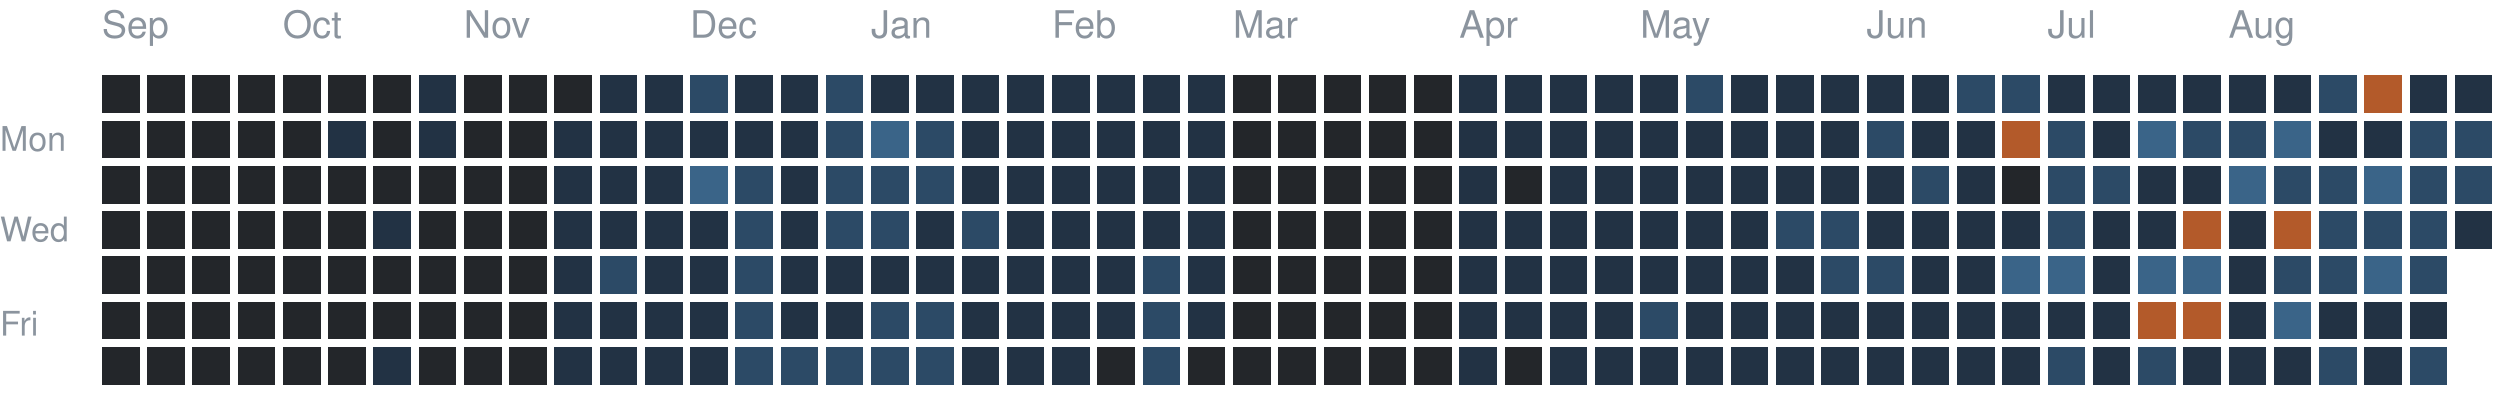
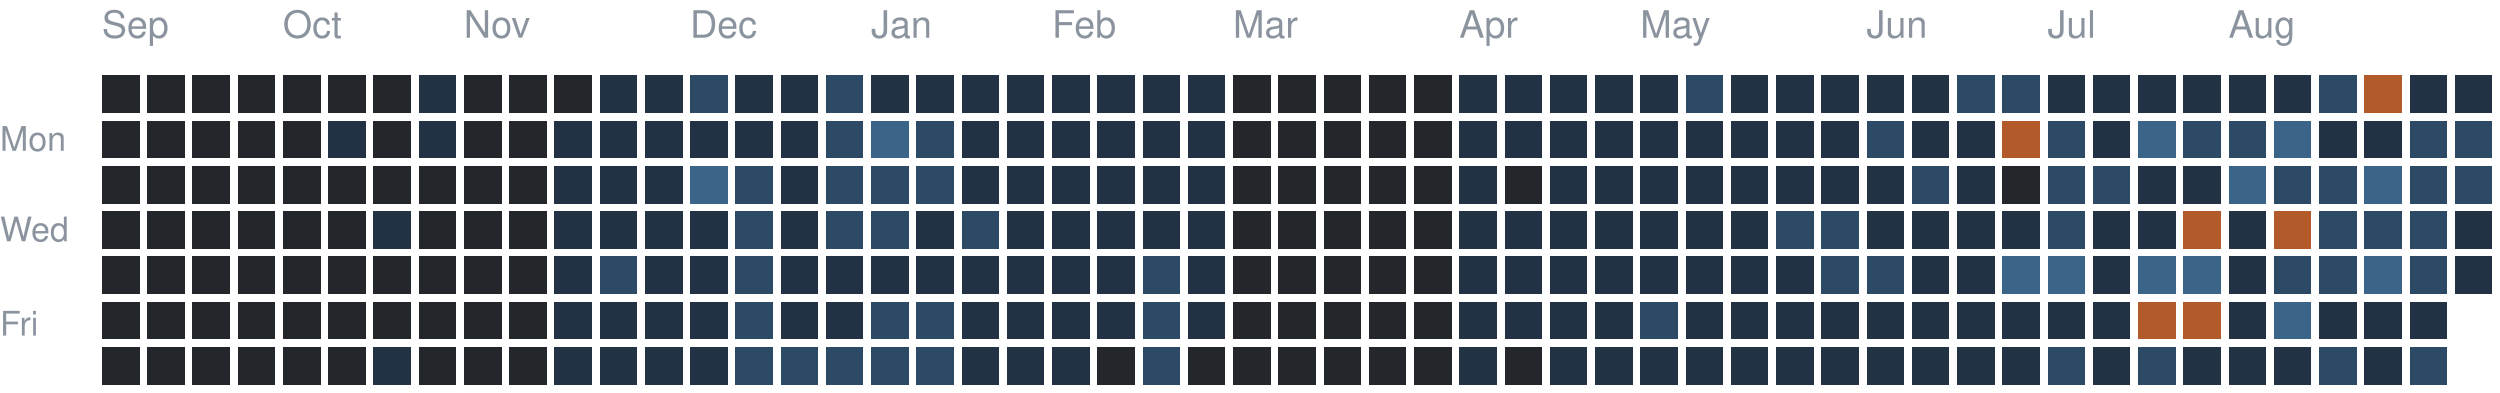
<svg xmlns="http://www.w3.org/2000/svg" version="1.1" width="663" height="104">
  <rect style="fill:#23262a;shape-rendering:crispedges" data-score="0" data-date="2025-09-07" x="27" y="20" width="10" height="10" />
  <rect style="fill:#23262a;shape-rendering:crispedges" data-score="0" data-date="2025-09-14" x="39" y="20" width="10" height="10" />
  <rect style="fill:#23262a;shape-rendering:crispedges" data-score="0" data-date="2025-09-21" x="51" y="20" width="10" height="10" />
  <rect style="fill:#23262a;shape-rendering:crispedges" data-score="0" data-date="2025-09-28" x="63" y="20" width="10" height="10" />
  <rect style="fill:#23262a;shape-rendering:crispedges" data-score="0" data-date="2025-10-05" x="75" y="20" width="10" height="10" />
  <rect style="fill:#23262a;shape-rendering:crispedges" data-score="0" data-date="2025-10-12" x="87" y="20" width="10" height="10" />
  <rect style="fill:#23262a;shape-rendering:crispedges" data-score="0" data-date="2025-10-19" x="99" y="20" width="10" height="10" />
  <rect style="fill:#223244;shape-rendering:crispedges" data-score="1" data-date="2025-10-26" x="111" y="20" width="10" height="10" />
  <rect style="fill:#23262a;shape-rendering:crispedges" data-score="0" data-date="2025-11-02" x="123" y="20" width="10" height="10" />
  <rect style="fill:#23262a;shape-rendering:crispedges" data-score="0" data-date="2025-11-09" x="135" y="20" width="10" height="10" />
  <rect style="fill:#23262a;shape-rendering:crispedges" data-score="0" data-date="2025-11-16" x="147" y="20" width="10" height="10" />
  <rect style="fill:#223244;shape-rendering:crispedges" data-score="1" data-date="2025-11-23" x="159" y="20" width="10" height="10" />
  <rect style="fill:#223244;shape-rendering:crispedges" data-score="1" data-date="2025-11-30" x="171" y="20" width="10" height="10" />
  <rect style="fill:#2c4a66;shape-rendering:crispedges" data-score="2" data-date="2025-12-07" x="183" y="20" width="10" height="10" />
  <rect style="fill:#223244;shape-rendering:crispedges" data-score="1" data-date="2025-12-14" x="195" y="20" width="10" height="10" />
  <rect style="fill:#223244;shape-rendering:crispedges" data-score="1" data-date="2025-12-21" x="207" y="20" width="10" height="10" />
  <rect style="fill:#2c4a66;shape-rendering:crispedges" data-score="2" data-date="2025-12-28" x="219" y="20" width="10" height="10" />
  <rect style="fill:#223244;shape-rendering:crispedges" data-score="1" data-date="2026-01-04" x="231" y="20" width="10" height="10" />
  <rect style="fill:#223244;shape-rendering:crispedges" data-score="1" data-date="2026-01-11" x="243" y="20" width="10" height="10" />
  <rect style="fill:#223244;shape-rendering:crispedges" data-score="1" data-date="2026-01-18" x="255" y="20" width="10" height="10" />
  <rect style="fill:#223244;shape-rendering:crispedges" data-score="1" data-date="2026-01-25" x="267" y="20" width="10" height="10" />
  <rect style="fill:#223244;shape-rendering:crispedges" data-score="1" data-date="2026-02-01" x="279" y="20" width="10" height="10" />
  <rect style="fill:#223244;shape-rendering:crispedges" data-score="1" data-date="2026-02-08" x="291" y="20" width="10" height="10" />
  <rect style="fill:#223244;shape-rendering:crispedges" data-score="1" data-date="2026-02-15" x="303" y="20" width="10" height="10" />
  <rect style="fill:#223244;shape-rendering:crispedges" data-score="1" data-date="2026-02-22" x="315" y="20" width="10" height="10" />
  <rect style="fill:#23262a;shape-rendering:crispedges" data-score="0" data-date="2026-03-01" x="327" y="20" width="10" height="10" />
  <rect style="fill:#23262a;shape-rendering:crispedges" data-score="0" data-date="2026-03-08" x="339" y="20" width="10" height="10" />
  <rect style="fill:#23262a;shape-rendering:crispedges" data-score="0" data-date="2026-03-15" x="351" y="20" width="10" height="10" />
  <rect style="fill:#23262a;shape-rendering:crispedges" data-score="0" data-date="2026-03-22" x="363" y="20" width="10" height="10" />
  <rect style="fill:#23262a;shape-rendering:crispedges" data-score="0" data-date="2026-03-29" x="375" y="20" width="10" height="10" />
  <rect style="fill:#223244;shape-rendering:crispedges" data-score="1" data-date="2026-04-05" x="387" y="20" width="10" height="10" />
  <rect style="fill:#223244;shape-rendering:crispedges" data-score="1" data-date="2026-04-12" x="399" y="20" width="10" height="10" />
  <rect style="fill:#223244;shape-rendering:crispedges" data-score="1" data-date="2026-04-19" x="411" y="20" width="10" height="10" />
  <rect style="fill:#223244;shape-rendering:crispedges" data-score="1" data-date="2026-04-26" x="423" y="20" width="10" height="10" />
  <rect style="fill:#223244;shape-rendering:crispedges" data-score="1" data-date="2026-05-03" x="435" y="20" width="10" height="10" />
  <rect style="fill:#2c4a66;shape-rendering:crispedges" data-score="2" data-date="2026-05-10" x="447" y="20" width="10" height="10" />
  <rect style="fill:#223244;shape-rendering:crispedges" data-score="1" data-date="2026-05-17" x="459" y="20" width="10" height="10" />
  <rect style="fill:#223244;shape-rendering:crispedges" data-score="1" data-date="2026-05-24" x="471" y="20" width="10" height="10" />
  <rect style="fill:#223244;shape-rendering:crispedges" data-score="1" data-date="2026-05-31" x="483" y="20" width="10" height="10" />
  <rect style="fill:#223244;shape-rendering:crispedges" data-score="1" data-date="2026-06-07" x="495" y="20" width="10" height="10" />
  <rect style="fill:#223244;shape-rendering:crispedges" data-score="1" data-date="2026-06-14" x="507" y="20" width="10" height="10" />
  <rect style="fill:#2c4a66;shape-rendering:crispedges" data-score="2" data-date="2026-06-21" x="519" y="20" width="10" height="10" />
  <rect style="fill:#2c4a66;shape-rendering:crispedges" data-score="2" data-date="2026-06-28" x="531" y="20" width="10" height="10" />
  <rect style="fill:#223244;shape-rendering:crispedges" data-score="1" data-date="2026-07-05" x="543" y="20" width="10" height="10" />
  <rect style="fill:#223244;shape-rendering:crispedges" data-score="1" data-date="2026-07-12" x="555" y="20" width="10" height="10" />
  <rect style="fill:#223244;shape-rendering:crispedges" data-score="1" data-date="2026-07-19" x="567" y="20" width="10" height="10" />
  <rect style="fill:#223244;shape-rendering:crispedges" data-score="1" data-date="2026-07-26" x="579" y="20" width="10" height="10" />
  <rect style="fill:#223244;shape-rendering:crispedges" data-score="1" data-date="2026-08-02" x="591" y="20" width="10" height="10" />
  <rect style="fill:#223244;shape-rendering:crispedges" data-score="1" data-date="2026-08-09" x="603" y="20" width="10" height="10" />
  <rect style="fill:#2c4a66;shape-rendering:crispedges" data-score="2" data-date="2026-08-16" x="615" y="20" width="10" height="10" />
  <rect style="fill:#b35a2a;shape-rendering:crispedges" data-score="4" data-date="2026-08-23" x="627" y="20" width="10" height="10" />
  <rect style="fill:#223244;shape-rendering:crispedges" data-score="1" data-date="2026-08-30" x="639" y="20" width="10" height="10" />
  <rect style="fill:#223244;shape-rendering:crispedges" data-score="1" data-date="2026-09-06" x="651" y="20" width="10" height="10" />
  <rect style="fill:#23262a;shape-rendering:crispedges" data-score="0" data-date="2025-09-08" x="27" y="32" width="10" height="10" />
  <rect style="fill:#23262a;shape-rendering:crispedges" data-score="0" data-date="2025-09-15" x="39" y="32" width="10" height="10" />
  <rect style="fill:#23262a;shape-rendering:crispedges" data-score="0" data-date="2025-09-22" x="51" y="32" width="10" height="10" />
  <rect style="fill:#23262a;shape-rendering:crispedges" data-score="0" data-date="2025-09-29" x="63" y="32" width="10" height="10" />
  <rect style="fill:#23262a;shape-rendering:crispedges" data-score="0" data-date="2025-10-06" x="75" y="32" width="10" height="10" />
  <rect style="fill:#223244;shape-rendering:crispedges" data-score="1" data-date="2025-10-13" x="87" y="32" width="10" height="10" />
  <rect style="fill:#23262a;shape-rendering:crispedges" data-score="0" data-date="2025-10-20" x="99" y="32" width="10" height="10" />
  <rect style="fill:#223244;shape-rendering:crispedges" data-score="1" data-date="2025-10-27" x="111" y="32" width="10" height="10" />
  <rect style="fill:#23262a;shape-rendering:crispedges" data-score="0" data-date="2025-11-03" x="123" y="32" width="10" height="10" />
  <rect style="fill:#23262a;shape-rendering:crispedges" data-score="0" data-date="2025-11-10" x="135" y="32" width="10" height="10" />
  <rect style="fill:#223244;shape-rendering:crispedges" data-score="1" data-date="2025-11-17" x="147" y="32" width="10" height="10" />
  <rect style="fill:#223244;shape-rendering:crispedges" data-score="1" data-date="2025-11-24" x="159" y="32" width="10" height="10" />
  <rect style="fill:#223244;shape-rendering:crispedges" data-score="1" data-date="2025-12-01" x="171" y="32" width="10" height="10" />
  <rect style="fill:#223244;shape-rendering:crispedges" data-score="1" data-date="2025-12-08" x="183" y="32" width="10" height="10" />
  <rect style="fill:#223244;shape-rendering:crispedges" data-score="1" data-date="2025-12-15" x="195" y="32" width="10" height="10" />
  <rect style="fill:#223244;shape-rendering:crispedges" data-score="1" data-date="2025-12-22" x="207" y="32" width="10" height="10" />
  <rect style="fill:#2c4a66;shape-rendering:crispedges" data-score="2" data-date="2025-12-29" x="219" y="32" width="10" height="10" />
  <rect style="fill:#3a6488;shape-rendering:crispedges" data-score="3" data-date="2026-01-05" x="231" y="32" width="10" height="10" />
  <rect style="fill:#2c4a66;shape-rendering:crispedges" data-score="2" data-date="2026-01-12" x="243" y="32" width="10" height="10" />
  <rect style="fill:#223244;shape-rendering:crispedges" data-score="1" data-date="2026-01-19" x="255" y="32" width="10" height="10" />
  <rect style="fill:#223244;shape-rendering:crispedges" data-score="1" data-date="2026-01-26" x="267" y="32" width="10" height="10" />
  <rect style="fill:#223244;shape-rendering:crispedges" data-score="1" data-date="2026-02-02" x="279" y="32" width="10" height="10" />
  <rect style="fill:#223244;shape-rendering:crispedges" data-score="1" data-date="2026-02-09" x="291" y="32" width="10" height="10" />
  <rect style="fill:#223244;shape-rendering:crispedges" data-score="1" data-date="2026-02-16" x="303" y="32" width="10" height="10" />
  <rect style="fill:#223244;shape-rendering:crispedges" data-score="1" data-date="2026-02-23" x="315" y="32" width="10" height="10" />
  <rect style="fill:#23262a;shape-rendering:crispedges" data-score="0" data-date="2026-03-02" x="327" y="32" width="10" height="10" />
  <rect style="fill:#23262a;shape-rendering:crispedges" data-score="0" data-date="2026-03-09" x="339" y="32" width="10" height="10" />
  <rect style="fill:#23262a;shape-rendering:crispedges" data-score="0" data-date="2026-03-16" x="351" y="32" width="10" height="10" />
  <rect style="fill:#23262a;shape-rendering:crispedges" data-score="0" data-date="2026-03-23" x="363" y="32" width="10" height="10" />
  <rect style="fill:#23262a;shape-rendering:crispedges" data-score="0" data-date="2026-03-30" x="375" y="32" width="10" height="10" />
  <rect style="fill:#223244;shape-rendering:crispedges" data-score="1" data-date="2026-04-06" x="387" y="32" width="10" height="10" />
  <rect style="fill:#223244;shape-rendering:crispedges" data-score="1" data-date="2026-04-13" x="399" y="32" width="10" height="10" />
  <rect style="fill:#223244;shape-rendering:crispedges" data-score="1" data-date="2026-04-20" x="411" y="32" width="10" height="10" />
  <rect style="fill:#223244;shape-rendering:crispedges" data-score="1" data-date="2026-04-27" x="423" y="32" width="10" height="10" />
  <rect style="fill:#223244;shape-rendering:crispedges" data-score="1" data-date="2026-05-04" x="435" y="32" width="10" height="10" />
  <rect style="fill:#223244;shape-rendering:crispedges" data-score="1" data-date="2026-05-11" x="447" y="32" width="10" height="10" />
  <rect style="fill:#223244;shape-rendering:crispedges" data-score="1" data-date="2026-05-18" x="459" y="32" width="10" height="10" />
  <rect style="fill:#223244;shape-rendering:crispedges" data-score="1" data-date="2026-05-25" x="471" y="32" width="10" height="10" />
  <rect style="fill:#223244;shape-rendering:crispedges" data-score="1" data-date="2026-06-01" x="483" y="32" width="10" height="10" />
  <rect style="fill:#2c4a66;shape-rendering:crispedges" data-score="2" data-date="2026-06-08" x="495" y="32" width="10" height="10" />
  <rect style="fill:#223244;shape-rendering:crispedges" data-score="1" data-date="2026-06-15" x="507" y="32" width="10" height="10" />
  <rect style="fill:#223244;shape-rendering:crispedges" data-score="1" data-date="2026-06-22" x="519" y="32" width="10" height="10" />
  <rect style="fill:#b35a2a;shape-rendering:crispedges" data-score="4" data-date="2026-06-29" x="531" y="32" width="10" height="10" />
  <rect style="fill:#2c4a66;shape-rendering:crispedges" data-score="2" data-date="2026-07-06" x="543" y="32" width="10" height="10" />
  <rect style="fill:#223244;shape-rendering:crispedges" data-score="1" data-date="2026-07-13" x="555" y="32" width="10" height="10" />
  <rect style="fill:#3a6488;shape-rendering:crispedges" data-score="3" data-date="2026-07-20" x="567" y="32" width="10" height="10" />
  <rect style="fill:#2c4a66;shape-rendering:crispedges" data-score="2" data-date="2026-07-27" x="579" y="32" width="10" height="10" />
  <rect style="fill:#2c4a66;shape-rendering:crispedges" data-score="2" data-date="2026-08-03" x="591" y="32" width="10" height="10" />
  <rect style="fill:#3a6488;shape-rendering:crispedges" data-score="3" data-date="2026-08-10" x="603" y="32" width="10" height="10" />
  <rect style="fill:#223244;shape-rendering:crispedges" data-score="1" data-date="2026-08-17" x="615" y="32" width="10" height="10" />
  <rect style="fill:#223244;shape-rendering:crispedges" data-score="1" data-date="2026-08-24" x="627" y="32" width="10" height="10" />
  <rect style="fill:#2c4a66;shape-rendering:crispedges" data-score="2" data-date="2026-08-31" x="639" y="32" width="10" height="10" />
  <rect style="fill:#2c4a66;shape-rendering:crispedges" data-score="2" data-date="2026-09-07" x="651" y="32" width="10" height="10" />
  <rect style="fill:#23262a;shape-rendering:crispedges" data-score="0" data-date="2025-09-09" x="27" y="44" width="10" height="10" />
  <rect style="fill:#23262a;shape-rendering:crispedges" data-score="0" data-date="2025-09-16" x="39" y="44" width="10" height="10" />
  <rect style="fill:#23262a;shape-rendering:crispedges" data-score="0" data-date="2025-09-23" x="51" y="44" width="10" height="10" />
  <rect style="fill:#23262a;shape-rendering:crispedges" data-score="0" data-date="2025-09-30" x="63" y="44" width="10" height="10" />
  <rect style="fill:#23262a;shape-rendering:crispedges" data-score="0" data-date="2025-10-07" x="75" y="44" width="10" height="10" />
  <rect style="fill:#23262a;shape-rendering:crispedges" data-score="0" data-date="2025-10-14" x="87" y="44" width="10" height="10" />
  <rect style="fill:#23262a;shape-rendering:crispedges" data-score="0" data-date="2025-10-21" x="99" y="44" width="10" height="10" />
  <rect style="fill:#23262a;shape-rendering:crispedges" data-score="0" data-date="2025-10-28" x="111" y="44" width="10" height="10" />
  <rect style="fill:#23262a;shape-rendering:crispedges" data-score="0" data-date="2025-11-04" x="123" y="44" width="10" height="10" />
  <rect style="fill:#23262a;shape-rendering:crispedges" data-score="0" data-date="2025-11-11" x="135" y="44" width="10" height="10" />
  <rect style="fill:#223244;shape-rendering:crispedges" data-score="1" data-date="2025-11-18" x="147" y="44" width="10" height="10" />
  <rect style="fill:#223244;shape-rendering:crispedges" data-score="1" data-date="2025-11-25" x="159" y="44" width="10" height="10" />
  <rect style="fill:#223244;shape-rendering:crispedges" data-score="1" data-date="2025-12-02" x="171" y="44" width="10" height="10" />
  <rect style="fill:#3a6488;shape-rendering:crispedges" data-score="3" data-date="2025-12-09" x="183" y="44" width="10" height="10" />
  <rect style="fill:#2c4a66;shape-rendering:crispedges" data-score="2" data-date="2025-12-16" x="195" y="44" width="10" height="10" />
  <rect style="fill:#223244;shape-rendering:crispedges" data-score="1" data-date="2025-12-23" x="207" y="44" width="10" height="10" />
  <rect style="fill:#2c4a66;shape-rendering:crispedges" data-score="2" data-date="2025-12-30" x="219" y="44" width="10" height="10" />
  <rect style="fill:#2c4a66;shape-rendering:crispedges" data-score="2" data-date="2026-01-06" x="231" y="44" width="10" height="10" />
  <rect style="fill:#2c4a66;shape-rendering:crispedges" data-score="2" data-date="2026-01-13" x="243" y="44" width="10" height="10" />
  <rect style="fill:#223244;shape-rendering:crispedges" data-score="1" data-date="2026-01-20" x="255" y="44" width="10" height="10" />
  <rect style="fill:#223244;shape-rendering:crispedges" data-score="1" data-date="2026-01-27" x="267" y="44" width="10" height="10" />
  <rect style="fill:#223244;shape-rendering:crispedges" data-score="1" data-date="2026-02-03" x="279" y="44" width="10" height="10" />
  <rect style="fill:#223244;shape-rendering:crispedges" data-score="1" data-date="2026-02-10" x="291" y="44" width="10" height="10" />
  <rect style="fill:#223244;shape-rendering:crispedges" data-score="1" data-date="2026-02-17" x="303" y="44" width="10" height="10" />
  <rect style="fill:#223244;shape-rendering:crispedges" data-score="1" data-date="2026-02-24" x="315" y="44" width="10" height="10" />
  <rect style="fill:#23262a;shape-rendering:crispedges" data-score="0" data-date="2026-03-03" x="327" y="44" width="10" height="10" />
  <rect style="fill:#23262a;shape-rendering:crispedges" data-score="0" data-date="2026-03-10" x="339" y="44" width="10" height="10" />
  <rect style="fill:#23262a;shape-rendering:crispedges" data-score="0" data-date="2026-03-17" x="351" y="44" width="10" height="10" />
  <rect style="fill:#23262a;shape-rendering:crispedges" data-score="0" data-date="2026-03-24" x="363" y="44" width="10" height="10" />
  <rect style="fill:#23262a;shape-rendering:crispedges" data-score="0" data-date="2026-03-31" x="375" y="44" width="10" height="10" />
  <rect style="fill:#223244;shape-rendering:crispedges" data-score="1" data-date="2026-04-07" x="387" y="44" width="10" height="10" />
  <rect style="fill:#23262a;shape-rendering:crispedges" data-score="0" data-date="2026-04-14" x="399" y="44" width="10" height="10" />
  <rect style="fill:#223244;shape-rendering:crispedges" data-score="1" data-date="2026-04-21" x="411" y="44" width="10" height="10" />
  <rect style="fill:#223244;shape-rendering:crispedges" data-score="1" data-date="2026-04-28" x="423" y="44" width="10" height="10" />
  <rect style="fill:#223244;shape-rendering:crispedges" data-score="1" data-date="2026-05-05" x="435" y="44" width="10" height="10" />
  <rect style="fill:#223244;shape-rendering:crispedges" data-score="1" data-date="2026-05-12" x="447" y="44" width="10" height="10" />
  <rect style="fill:#223244;shape-rendering:crispedges" data-score="1" data-date="2026-05-19" x="459" y="44" width="10" height="10" />
  <rect style="fill:#223244;shape-rendering:crispedges" data-score="1" data-date="2026-05-26" x="471" y="44" width="10" height="10" />
  <rect style="fill:#223244;shape-rendering:crispedges" data-score="1" data-date="2026-06-02" x="483" y="44" width="10" height="10" />
  <rect style="fill:#223244;shape-rendering:crispedges" data-score="1" data-date="2026-06-09" x="495" y="44" width="10" height="10" />
  <rect style="fill:#2c4a66;shape-rendering:crispedges" data-score="2" data-date="2026-06-16" x="507" y="44" width="10" height="10" />
  <rect style="fill:#223244;shape-rendering:crispedges" data-score="1" data-date="2026-06-23" x="519" y="44" width="10" height="10" />
  <rect style="fill:#23262a;shape-rendering:crispedges" data-score="0" data-date="2026-06-30" x="531" y="44" width="10" height="10" />
  <rect style="fill:#2c4a66;shape-rendering:crispedges" data-score="2" data-date="2026-07-07" x="543" y="44" width="10" height="10" />
  <rect style="fill:#2c4a66;shape-rendering:crispedges" data-score="2" data-date="2026-07-14" x="555" y="44" width="10" height="10" />
  <rect style="fill:#223244;shape-rendering:crispedges" data-score="1" data-date="2026-07-21" x="567" y="44" width="10" height="10" />
  <rect style="fill:#223244;shape-rendering:crispedges" data-score="1" data-date="2026-07-28" x="579" y="44" width="10" height="10" />
  <rect style="fill:#3a6488;shape-rendering:crispedges" data-score="3" data-date="2026-08-04" x="591" y="44" width="10" height="10" />
  <rect style="fill:#2c4a66;shape-rendering:crispedges" data-score="2" data-date="2026-08-11" x="603" y="44" width="10" height="10" />
  <rect style="fill:#2c4a66;shape-rendering:crispedges" data-score="2" data-date="2026-08-18" x="615" y="44" width="10" height="10" />
  <rect style="fill:#3a6488;shape-rendering:crispedges" data-score="3" data-date="2026-08-25" x="627" y="44" width="10" height="10" />
  <rect style="fill:#2c4a66;shape-rendering:crispedges" data-score="2" data-date="2026-09-01" x="639" y="44" width="10" height="10" />
  <rect style="fill:#2c4a66;shape-rendering:crispedges" data-score="2" data-date="2026-09-08" x="651" y="44" width="10" height="10" />
  <rect style="fill:#23262a;shape-rendering:crispedges" data-score="0" data-date="2025-09-10" x="27" y="56" width="10" height="10" />
  <rect style="fill:#23262a;shape-rendering:crispedges" data-score="0" data-date="2025-09-17" x="39" y="56" width="10" height="10" />
  <rect style="fill:#23262a;shape-rendering:crispedges" data-score="0" data-date="2025-09-24" x="51" y="56" width="10" height="10" />
  <rect style="fill:#23262a;shape-rendering:crispedges" data-score="0" data-date="2025-10-01" x="63" y="56" width="10" height="10" />
  <rect style="fill:#23262a;shape-rendering:crispedges" data-score="0" data-date="2025-10-08" x="75" y="56" width="10" height="10" />
  <rect style="fill:#23262a;shape-rendering:crispedges" data-score="0" data-date="2025-10-15" x="87" y="56" width="10" height="10" />
  <rect style="fill:#223244;shape-rendering:crispedges" data-score="1" data-date="2025-10-22" x="99" y="56" width="10" height="10" />
  <rect style="fill:#23262a;shape-rendering:crispedges" data-score="0" data-date="2025-10-29" x="111" y="56" width="10" height="10" />
  <rect style="fill:#23262a;shape-rendering:crispedges" data-score="0" data-date="2025-11-05" x="123" y="56" width="10" height="10" />
  <rect style="fill:#23262a;shape-rendering:crispedges" data-score="0" data-date="2025-11-12" x="135" y="56" width="10" height="10" />
  <rect style="fill:#223244;shape-rendering:crispedges" data-score="1" data-date="2025-11-19" x="147" y="56" width="10" height="10" />
  <rect style="fill:#223244;shape-rendering:crispedges" data-score="1" data-date="2025-11-26" x="159" y="56" width="10" height="10" />
  <rect style="fill:#223244;shape-rendering:crispedges" data-score="1" data-date="2025-12-03" x="171" y="56" width="10" height="10" />
  <rect style="fill:#223244;shape-rendering:crispedges" data-score="1" data-date="2025-12-10" x="183" y="56" width="10" height="10" />
  <rect style="fill:#2c4a66;shape-rendering:crispedges" data-score="2" data-date="2025-12-17" x="195" y="56" width="10" height="10" />
  <rect style="fill:#223244;shape-rendering:crispedges" data-score="1" data-date="2025-12-24" x="207" y="56" width="10" height="10" />
  <rect style="fill:#2c4a66;shape-rendering:crispedges" data-score="2" data-date="2025-12-31" x="219" y="56" width="10" height="10" />
  <rect style="fill:#2c4a66;shape-rendering:crispedges" data-score="2" data-date="2026-01-07" x="231" y="56" width="10" height="10" />
  <rect style="fill:#223244;shape-rendering:crispedges" data-score="1" data-date="2026-01-14" x="243" y="56" width="10" height="10" />
  <rect style="fill:#2c4a66;shape-rendering:crispedges" data-score="2" data-date="2026-01-21" x="255" y="56" width="10" height="10" />
  <rect style="fill:#223244;shape-rendering:crispedges" data-score="1" data-date="2026-01-28" x="267" y="56" width="10" height="10" />
  <rect style="fill:#223244;shape-rendering:crispedges" data-score="1" data-date="2026-02-04" x="279" y="56" width="10" height="10" />
  <rect style="fill:#223244;shape-rendering:crispedges" data-score="1" data-date="2026-02-11" x="291" y="56" width="10" height="10" />
  <rect style="fill:#223244;shape-rendering:crispedges" data-score="1" data-date="2026-02-18" x="303" y="56" width="10" height="10" />
  <rect style="fill:#223244;shape-rendering:crispedges" data-score="1" data-date="2026-02-25" x="315" y="56" width="10" height="10" />
  <rect style="fill:#23262a;shape-rendering:crispedges" data-score="0" data-date="2026-03-04" x="327" y="56" width="10" height="10" />
  <rect style="fill:#23262a;shape-rendering:crispedges" data-score="0" data-date="2026-03-11" x="339" y="56" width="10" height="10" />
  <rect style="fill:#23262a;shape-rendering:crispedges" data-score="0" data-date="2026-03-18" x="351" y="56" width="10" height="10" />
  <rect style="fill:#23262a;shape-rendering:crispedges" data-score="0" data-date="2026-03-25" x="363" y="56" width="10" height="10" />
  <rect style="fill:#23262a;shape-rendering:crispedges" data-score="0" data-date="2026-04-01" x="375" y="56" width="10" height="10" />
  <rect style="fill:#223244;shape-rendering:crispedges" data-score="1" data-date="2026-04-08" x="387" y="56" width="10" height="10" />
  <rect style="fill:#223244;shape-rendering:crispedges" data-score="1" data-date="2026-04-15" x="399" y="56" width="10" height="10" />
  <rect style="fill:#223244;shape-rendering:crispedges" data-score="1" data-date="2026-04-22" x="411" y="56" width="10" height="10" />
  <rect style="fill:#223244;shape-rendering:crispedges" data-score="1" data-date="2026-04-29" x="423" y="56" width="10" height="10" />
  <rect style="fill:#223244;shape-rendering:crispedges" data-score="1" data-date="2026-05-06" x="435" y="56" width="10" height="10" />
  <rect style="fill:#223244;shape-rendering:crispedges" data-score="1" data-date="2026-05-13" x="447" y="56" width="10" height="10" />
  <rect style="fill:#223244;shape-rendering:crispedges" data-score="1" data-date="2026-05-20" x="459" y="56" width="10" height="10" />
  <rect style="fill:#2c4a66;shape-rendering:crispedges" data-score="2" data-date="2026-05-27" x="471" y="56" width="10" height="10" />
  <rect style="fill:#2c4a66;shape-rendering:crispedges" data-score="2" data-date="2026-06-03" x="483" y="56" width="10" height="10" />
  <rect style="fill:#223244;shape-rendering:crispedges" data-score="1" data-date="2026-06-10" x="495" y="56" width="10" height="10" />
  <rect style="fill:#223244;shape-rendering:crispedges" data-score="1" data-date="2026-06-17" x="507" y="56" width="10" height="10" />
  <rect style="fill:#223244;shape-rendering:crispedges" data-score="1" data-date="2026-06-24" x="519" y="56" width="10" height="10" />
  <rect style="fill:#223244;shape-rendering:crispedges" data-score="1" data-date="2026-07-01" x="531" y="56" width="10" height="10" />
  <rect style="fill:#2c4a66;shape-rendering:crispedges" data-score="2" data-date="2026-07-08" x="543" y="56" width="10" height="10" />
  <rect style="fill:#223244;shape-rendering:crispedges" data-score="1" data-date="2026-07-15" x="555" y="56" width="10" height="10" />
  <rect style="fill:#223244;shape-rendering:crispedges" data-score="1" data-date="2026-07-22" x="567" y="56" width="10" height="10" />
  <rect style="fill:#b35a2a;shape-rendering:crispedges" data-score="4" data-date="2026-07-29" x="579" y="56" width="10" height="10" />
  <rect style="fill:#223244;shape-rendering:crispedges" data-score="1" data-date="2026-08-05" x="591" y="56" width="10" height="10" />
  <rect style="fill:#b35a2a;shape-rendering:crispedges" data-score="4" data-date="2026-08-12" x="603" y="56" width="10" height="10" />
  <rect style="fill:#2c4a66;shape-rendering:crispedges" data-score="2" data-date="2026-08-19" x="615" y="56" width="10" height="10" />
  <rect style="fill:#2c4a66;shape-rendering:crispedges" data-score="2" data-date="2026-08-26" x="627" y="56" width="10" height="10" />
  <rect style="fill:#2c4a66;shape-rendering:crispedges" data-score="2" data-date="2026-09-02" x="639" y="56" width="10" height="10" />
  <rect style="fill:#223244;shape-rendering:crispedges" data-score="1" data-date="2026-09-09" x="651" y="56" width="10" height="10" />
  <rect style="fill:#23262a;shape-rendering:crispedges" data-score="0" data-date="2025-09-11" x="27" y="68" width="10" height="10" />
  <rect style="fill:#23262a;shape-rendering:crispedges" data-score="0" data-date="2025-09-18" x="39" y="68" width="10" height="10" />
  <rect style="fill:#23262a;shape-rendering:crispedges" data-score="0" data-date="2025-09-25" x="51" y="68" width="10" height="10" />
  <rect style="fill:#23262a;shape-rendering:crispedges" data-score="0" data-date="2025-10-02" x="63" y="68" width="10" height="10" />
  <rect style="fill:#23262a;shape-rendering:crispedges" data-score="0" data-date="2025-10-09" x="75" y="68" width="10" height="10" />
  <rect style="fill:#23262a;shape-rendering:crispedges" data-score="0" data-date="2025-10-16" x="87" y="68" width="10" height="10" />
  <rect style="fill:#23262a;shape-rendering:crispedges" data-score="0" data-date="2025-10-23" x="99" y="68" width="10" height="10" />
  <rect style="fill:#23262a;shape-rendering:crispedges" data-score="0" data-date="2025-10-30" x="111" y="68" width="10" height="10" />
  <rect style="fill:#23262a;shape-rendering:crispedges" data-score="0" data-date="2025-11-06" x="123" y="68" width="10" height="10" />
  <rect style="fill:#23262a;shape-rendering:crispedges" data-score="0" data-date="2025-11-13" x="135" y="68" width="10" height="10" />
  <rect style="fill:#223244;shape-rendering:crispedges" data-score="1" data-date="2025-11-20" x="147" y="68" width="10" height="10" />
  <rect style="fill:#2c4a66;shape-rendering:crispedges" data-score="2" data-date="2025-11-27" x="159" y="68" width="10" height="10" />
  <rect style="fill:#223244;shape-rendering:crispedges" data-score="1" data-date="2025-12-04" x="171" y="68" width="10" height="10" />
  <rect style="fill:#223244;shape-rendering:crispedges" data-score="1" data-date="2025-12-11" x="183" y="68" width="10" height="10" />
  <rect style="fill:#2c4a66;shape-rendering:crispedges" data-score="2" data-date="2025-12-18" x="195" y="68" width="10" height="10" />
  <rect style="fill:#223244;shape-rendering:crispedges" data-score="1" data-date="2025-12-25" x="207" y="68" width="10" height="10" />
  <rect style="fill:#223244;shape-rendering:crispedges" data-score="1" data-date="2026-01-01" x="219" y="68" width="10" height="10" />
  <rect style="fill:#223244;shape-rendering:crispedges" data-score="1" data-date="2026-01-08" x="231" y="68" width="10" height="10" />
  <rect style="fill:#223244;shape-rendering:crispedges" data-score="1" data-date="2026-01-15" x="243" y="68" width="10" height="10" />
  <rect style="fill:#223244;shape-rendering:crispedges" data-score="1" data-date="2026-01-22" x="255" y="68" width="10" height="10" />
  <rect style="fill:#223244;shape-rendering:crispedges" data-score="1" data-date="2026-01-29" x="267" y="68" width="10" height="10" />
  <rect style="fill:#223244;shape-rendering:crispedges" data-score="1" data-date="2026-02-05" x="279" y="68" width="10" height="10" />
  <rect style="fill:#223244;shape-rendering:crispedges" data-score="1" data-date="2026-02-12" x="291" y="68" width="10" height="10" />
  <rect style="fill:#2c4a66;shape-rendering:crispedges" data-score="2" data-date="2026-02-19" x="303" y="68" width="10" height="10" />
  <rect style="fill:#223244;shape-rendering:crispedges" data-score="1" data-date="2026-02-26" x="315" y="68" width="10" height="10" />
  <rect style="fill:#23262a;shape-rendering:crispedges" data-score="0" data-date="2026-03-05" x="327" y="68" width="10" height="10" />
  <rect style="fill:#23262a;shape-rendering:crispedges" data-score="0" data-date="2026-03-12" x="339" y="68" width="10" height="10" />
  <rect style="fill:#23262a;shape-rendering:crispedges" data-score="0" data-date="2026-03-19" x="351" y="68" width="10" height="10" />
  <rect style="fill:#23262a;shape-rendering:crispedges" data-score="0" data-date="2026-03-26" x="363" y="68" width="10" height="10" />
  <rect style="fill:#23262a;shape-rendering:crispedges" data-score="0" data-date="2026-04-02" x="375" y="68" width="10" height="10" />
  <rect style="fill:#223244;shape-rendering:crispedges" data-score="1" data-date="2026-04-09" x="387" y="68" width="10" height="10" />
  <rect style="fill:#223244;shape-rendering:crispedges" data-score="1" data-date="2026-04-16" x="399" y="68" width="10" height="10" />
  <rect style="fill:#223244;shape-rendering:crispedges" data-score="1" data-date="2026-04-23" x="411" y="68" width="10" height="10" />
  <rect style="fill:#223244;shape-rendering:crispedges" data-score="1" data-date="2026-04-30" x="423" y="68" width="10" height="10" />
  <rect style="fill:#223244;shape-rendering:crispedges" data-score="1" data-date="2026-05-07" x="435" y="68" width="10" height="10" />
  <rect style="fill:#223244;shape-rendering:crispedges" data-score="1" data-date="2026-05-14" x="447" y="68" width="10" height="10" />
  <rect style="fill:#223244;shape-rendering:crispedges" data-score="1" data-date="2026-05-21" x="459" y="68" width="10" height="10" />
  <rect style="fill:#223244;shape-rendering:crispedges" data-score="1" data-date="2026-05-28" x="471" y="68" width="10" height="10" />
  <rect style="fill:#2c4a66;shape-rendering:crispedges" data-score="2" data-date="2026-06-04" x="483" y="68" width="10" height="10" />
  <rect style="fill:#2c4a66;shape-rendering:crispedges" data-score="2" data-date="2026-06-11" x="495" y="68" width="10" height="10" />
  <rect style="fill:#223244;shape-rendering:crispedges" data-score="1" data-date="2026-06-18" x="507" y="68" width="10" height="10" />
  <rect style="fill:#223244;shape-rendering:crispedges" data-score="1" data-date="2026-06-25" x="519" y="68" width="10" height="10" />
  <rect style="fill:#3a6488;shape-rendering:crispedges" data-score="3" data-date="2026-07-02" x="531" y="68" width="10" height="10" />
  <rect style="fill:#3a6488;shape-rendering:crispedges" data-score="3" data-date="2026-07-09" x="543" y="68" width="10" height="10" />
  <rect style="fill:#223244;shape-rendering:crispedges" data-score="1" data-date="2026-07-16" x="555" y="68" width="10" height="10" />
  <rect style="fill:#3a6488;shape-rendering:crispedges" data-score="3" data-date="2026-07-23" x="567" y="68" width="10" height="10" />
  <rect style="fill:#3a6488;shape-rendering:crispedges" data-score="3" data-date="2026-07-30" x="579" y="68" width="10" height="10" />
  <rect style="fill:#223244;shape-rendering:crispedges" data-score="1" data-date="2026-08-06" x="591" y="68" width="10" height="10" />
  <rect style="fill:#2c4a66;shape-rendering:crispedges" data-score="2" data-date="2026-08-13" x="603" y="68" width="10" height="10" />
  <rect style="fill:#2c4a66;shape-rendering:crispedges" data-score="2" data-date="2026-08-20" x="615" y="68" width="10" height="10" />
  <rect style="fill:#3a6488;shape-rendering:crispedges" data-score="3" data-date="2026-08-27" x="627" y="68" width="10" height="10" />
  <rect style="fill:#2c4a66;shape-rendering:crispedges" data-score="2" data-date="2026-09-03" x="639" y="68" width="10" height="10" />
+   <rect style="fill:#223244;shape-rendering:crispedges" data-score="1" data-date="2026-09-10" x="651" y="68" width="10" height="10" />
  <rect style="fill:#23262a;shape-rendering:crispedges" data-score="0" data-date="2025-09-12" x="27" y="80" width="10" height="10" />
  <rect style="fill:#23262a;shape-rendering:crispedges" data-score="0" data-date="2025-09-19" x="39" y="80" width="10" height="10" />
  <rect style="fill:#23262a;shape-rendering:crispedges" data-score="0" data-date="2025-09-26" x="51" y="80" width="10" height="10" />
  <rect style="fill:#23262a;shape-rendering:crispedges" data-score="0" data-date="2025-10-03" x="63" y="80" width="10" height="10" />
  <rect style="fill:#23262a;shape-rendering:crispedges" data-score="0" data-date="2025-10-10" x="75" y="80" width="10" height="10" />
  <rect style="fill:#23262a;shape-rendering:crispedges" data-score="0" data-date="2025-10-17" x="87" y="80" width="10" height="10" />
  <rect style="fill:#23262a;shape-rendering:crispedges" data-score="0" data-date="2025-10-24" x="99" y="80" width="10" height="10" />
  <rect style="fill:#23262a;shape-rendering:crispedges" data-score="0" data-date="2025-10-31" x="111" y="80" width="10" height="10" />
  <rect style="fill:#23262a;shape-rendering:crispedges" data-score="0" data-date="2025-11-07" x="123" y="80" width="10" height="10" />
  <rect style="fill:#23262a;shape-rendering:crispedges" data-score="0" data-date="2025-11-14" x="135" y="80" width="10" height="10" />
  <rect style="fill:#223244;shape-rendering:crispedges" data-score="1" data-date="2025-11-21" x="147" y="80" width="10" height="10" />
  <rect style="fill:#223244;shape-rendering:crispedges" data-score="1" data-date="2025-11-28" x="159" y="80" width="10" height="10" />
  <rect style="fill:#223244;shape-rendering:crispedges" data-score="1" data-date="2025-12-05" x="171" y="80" width="10" height="10" />
  <rect style="fill:#223244;shape-rendering:crispedges" data-score="1" data-date="2025-12-12" x="183" y="80" width="10" height="10" />
  <rect style="fill:#2c4a66;shape-rendering:crispedges" data-score="2" data-date="2025-12-19" x="195" y="80" width="10" height="10" />
  <rect style="fill:#223244;shape-rendering:crispedges" data-score="1" data-date="2025-12-26" x="207" y="80" width="10" height="10" />
  <rect style="fill:#223244;shape-rendering:crispedges" data-score="1" data-date="2026-01-02" x="219" y="80" width="10" height="10" />
  <rect style="fill:#2c4a66;shape-rendering:crispedges" data-score="2" data-date="2026-01-09" x="231" y="80" width="10" height="10" />
  <rect style="fill:#2c4a66;shape-rendering:crispedges" data-score="2" data-date="2026-01-16" x="243" y="80" width="10" height="10" />
  <rect style="fill:#223244;shape-rendering:crispedges" data-score="1" data-date="2026-01-23" x="255" y="80" width="10" height="10" />
  <rect style="fill:#223244;shape-rendering:crispedges" data-score="1" data-date="2026-01-30" x="267" y="80" width="10" height="10" />
  <rect style="fill:#223244;shape-rendering:crispedges" data-score="1" data-date="2026-02-06" x="279" y="80" width="10" height="10" />
  <rect style="fill:#223244;shape-rendering:crispedges" data-score="1" data-date="2026-02-13" x="291" y="80" width="10" height="10" />
  <rect style="fill:#2c4a66;shape-rendering:crispedges" data-score="2" data-date="2026-02-20" x="303" y="80" width="10" height="10" />
  <rect style="fill:#223244;shape-rendering:crispedges" data-score="1" data-date="2026-02-27" x="315" y="80" width="10" height="10" />
  <rect style="fill:#23262a;shape-rendering:crispedges" data-score="0" data-date="2026-03-06" x="327" y="80" width="10" height="10" />
  <rect style="fill:#23262a;shape-rendering:crispedges" data-score="0" data-date="2026-03-13" x="339" y="80" width="10" height="10" />
  <rect style="fill:#23262a;shape-rendering:crispedges" data-score="0" data-date="2026-03-20" x="351" y="80" width="10" height="10" />
  <rect style="fill:#23262a;shape-rendering:crispedges" data-score="0" data-date="2026-03-27" x="363" y="80" width="10" height="10" />
  <rect style="fill:#23262a;shape-rendering:crispedges" data-score="0" data-date="2026-04-03" x="375" y="80" width="10" height="10" />
  <rect style="fill:#223244;shape-rendering:crispedges" data-score="1" data-date="2026-04-10" x="387" y="80" width="10" height="10" />
  <rect style="fill:#223244;shape-rendering:crispedges" data-score="1" data-date="2026-04-17" x="399" y="80" width="10" height="10" />
  <rect style="fill:#223244;shape-rendering:crispedges" data-score="1" data-date="2026-04-24" x="411" y="80" width="10" height="10" />
  <rect style="fill:#223244;shape-rendering:crispedges" data-score="1" data-date="2026-05-01" x="423" y="80" width="10" height="10" />
  <rect style="fill:#2c4a66;shape-rendering:crispedges" data-score="2" data-date="2026-05-08" x="435" y="80" width="10" height="10" />
  <rect style="fill:#223244;shape-rendering:crispedges" data-score="1" data-date="2026-05-15" x="447" y="80" width="10" height="10" />
  <rect style="fill:#223244;shape-rendering:crispedges" data-score="1" data-date="2026-05-22" x="459" y="80" width="10" height="10" />
  <rect style="fill:#223244;shape-rendering:crispedges" data-score="1" data-date="2026-05-29" x="471" y="80" width="10" height="10" />
  <rect style="fill:#223244;shape-rendering:crispedges" data-score="1" data-date="2026-06-05" x="483" y="80" width="10" height="10" />
  <rect style="fill:#223244;shape-rendering:crispedges" data-score="1" data-date="2026-06-12" x="495" y="80" width="10" height="10" />
  <rect style="fill:#223244;shape-rendering:crispedges" data-score="1" data-date="2026-06-19" x="507" y="80" width="10" height="10" />
  <rect style="fill:#223244;shape-rendering:crispedges" data-score="1" data-date="2026-06-26" x="519" y="80" width="10" height="10" />
  <rect style="fill:#223244;shape-rendering:crispedges" data-score="1" data-date="2026-07-03" x="531" y="80" width="10" height="10" />
  <rect style="fill:#223244;shape-rendering:crispedges" data-score="1" data-date="2026-07-10" x="543" y="80" width="10" height="10" />
  <rect style="fill:#223244;shape-rendering:crispedges" data-score="1" data-date="2026-07-17" x="555" y="80" width="10" height="10" />
  <rect style="fill:#b35a2a;shape-rendering:crispedges" data-score="4" data-date="2026-07-24" x="567" y="80" width="10" height="10" />
  <rect style="fill:#b35a2a;shape-rendering:crispedges" data-score="4" data-date="2026-07-31" x="579" y="80" width="10" height="10" />
  <rect style="fill:#223244;shape-rendering:crispedges" data-score="1" data-date="2026-08-07" x="591" y="80" width="10" height="10" />
  <rect style="fill:#3a6488;shape-rendering:crispedges" data-score="3" data-date="2026-08-14" x="603" y="80" width="10" height="10" />
  <rect style="fill:#223244;shape-rendering:crispedges" data-score="1" data-date="2026-08-21" x="615" y="80" width="10" height="10" />
  <rect style="fill:#223244;shape-rendering:crispedges" data-score="1" data-date="2026-08-28" x="627" y="80" width="10" height="10" />
  <rect style="fill:#223244;shape-rendering:crispedges" data-score="1" data-date="2026-09-04" x="639" y="80" width="10" height="10" />
  <rect style="fill:#23262a;shape-rendering:crispedges" data-score="0" data-date="2025-09-13" x="27" y="92" width="10" height="10" />
  <rect style="fill:#23262a;shape-rendering:crispedges" data-score="0" data-date="2025-09-20" x="39" y="92" width="10" height="10" />
  <rect style="fill:#23262a;shape-rendering:crispedges" data-score="0" data-date="2025-09-27" x="51" y="92" width="10" height="10" />
  <rect style="fill:#23262a;shape-rendering:crispedges" data-score="0" data-date="2025-10-04" x="63" y="92" width="10" height="10" />
  <rect style="fill:#23262a;shape-rendering:crispedges" data-score="0" data-date="2025-10-11" x="75" y="92" width="10" height="10" />
  <rect style="fill:#23262a;shape-rendering:crispedges" data-score="0" data-date="2025-10-18" x="87" y="92" width="10" height="10" />
  <rect style="fill:#223244;shape-rendering:crispedges" data-score="1" data-date="2025-10-25" x="99" y="92" width="10" height="10" />
  <rect style="fill:#23262a;shape-rendering:crispedges" data-score="0" data-date="2025-11-01" x="111" y="92" width="10" height="10" />
  <rect style="fill:#23262a;shape-rendering:crispedges" data-score="0" data-date="2025-11-08" x="123" y="92" width="10" height="10" />
  <rect style="fill:#23262a;shape-rendering:crispedges" data-score="0" data-date="2025-11-15" x="135" y="92" width="10" height="10" />
  <rect style="fill:#223244;shape-rendering:crispedges" data-score="1" data-date="2025-11-22" x="147" y="92" width="10" height="10" />
  <rect style="fill:#223244;shape-rendering:crispedges" data-score="1" data-date="2025-11-29" x="159" y="92" width="10" height="10" />
  <rect style="fill:#223244;shape-rendering:crispedges" data-score="1" data-date="2025-12-06" x="171" y="92" width="10" height="10" />
  <rect style="fill:#223244;shape-rendering:crispedges" data-score="1" data-date="2025-12-13" x="183" y="92" width="10" height="10" />
  <rect style="fill:#2c4a66;shape-rendering:crispedges" data-score="2" data-date="2025-12-20" x="195" y="92" width="10" height="10" />
  <rect style="fill:#2c4a66;shape-rendering:crispedges" data-score="2" data-date="2025-12-27" x="207" y="92" width="10" height="10" />
  <rect style="fill:#2c4a66;shape-rendering:crispedges" data-score="2" data-date="2026-01-03" x="219" y="92" width="10" height="10" />
  <rect style="fill:#2c4a66;shape-rendering:crispedges" data-score="2" data-date="2026-01-10" x="231" y="92" width="10" height="10" />
  <rect style="fill:#2c4a66;shape-rendering:crispedges" data-score="2" data-date="2026-01-17" x="243" y="92" width="10" height="10" />
  <rect style="fill:#223244;shape-rendering:crispedges" data-score="1" data-date="2026-01-24" x="255" y="92" width="10" height="10" />
  <rect style="fill:#223244;shape-rendering:crispedges" data-score="1" data-date="2026-01-31" x="267" y="92" width="10" height="10" />
  <rect style="fill:#223244;shape-rendering:crispedges" data-score="1" data-date="2026-02-07" x="279" y="92" width="10" height="10" />
  <rect style="fill:#23262a;shape-rendering:crispedges" data-score="0" data-date="2026-02-14" x="291" y="92" width="10" height="10" />
  <rect style="fill:#2c4a66;shape-rendering:crispedges" data-score="2" data-date="2026-02-21" x="303" y="92" width="10" height="10" />
  <rect style="fill:#23262a;shape-rendering:crispedges" data-score="0" data-date="2026-02-28" x="315" y="92" width="10" height="10" />
  <rect style="fill:#23262a;shape-rendering:crispedges" data-score="0" data-date="2026-03-07" x="327" y="92" width="10" height="10" />
  <rect style="fill:#23262a;shape-rendering:crispedges" data-score="0" data-date="2026-03-14" x="339" y="92" width="10" height="10" />
  <rect style="fill:#23262a;shape-rendering:crispedges" data-score="0" data-date="2026-03-21" x="351" y="92" width="10" height="10" />
  <rect style="fill:#23262a;shape-rendering:crispedges" data-score="0" data-date="2026-03-28" x="363" y="92" width="10" height="10" />
  <rect style="fill:#23262a;shape-rendering:crispedges" data-score="0" data-date="2026-04-04" x="375" y="92" width="10" height="10" />
  <rect style="fill:#223244;shape-rendering:crispedges" data-score="1" data-date="2026-04-11" x="387" y="92" width="10" height="10" />
  <rect style="fill:#23262a;shape-rendering:crispedges" data-score="0" data-date="2026-04-18" x="399" y="92" width="10" height="10" />
  <rect style="fill:#223244;shape-rendering:crispedges" data-score="1" data-date="2026-04-25" x="411" y="92" width="10" height="10" />
  <rect style="fill:#223244;shape-rendering:crispedges" data-score="1" data-date="2026-05-02" x="423" y="92" width="10" height="10" />
  <rect style="fill:#223244;shape-rendering:crispedges" data-score="1" data-date="2026-05-09" x="435" y="92" width="10" height="10" />
  <rect style="fill:#223244;shape-rendering:crispedges" data-score="1" data-date="2026-05-16" x="447" y="92" width="10" height="10" />
  <rect style="fill:#223244;shape-rendering:crispedges" data-score="1" data-date="2026-05-23" x="459" y="92" width="10" height="10" />
  <rect style="fill:#223244;shape-rendering:crispedges" data-score="1" data-date="2026-05-30" x="471" y="92" width="10" height="10" />
  <rect style="fill:#223244;shape-rendering:crispedges" data-score="1" data-date="2026-06-06" x="483" y="92" width="10" height="10" />
  <rect style="fill:#223244;shape-rendering:crispedges" data-score="1" data-date="2026-06-13" x="495" y="92" width="10" height="10" />
  <rect style="fill:#223244;shape-rendering:crispedges" data-score="1" data-date="2026-06-20" x="507" y="92" width="10" height="10" />
  <rect style="fill:#223244;shape-rendering:crispedges" data-score="1" data-date="2026-06-27" x="519" y="92" width="10" height="10" />
  <rect style="fill:#223244;shape-rendering:crispedges" data-score="1" data-date="2026-07-04" x="531" y="92" width="10" height="10" />
  <rect style="fill:#2c4a66;shape-rendering:crispedges" data-score="2" data-date="2026-07-11" x="543" y="92" width="10" height="10" />
  <rect style="fill:#223244;shape-rendering:crispedges" data-score="1" data-date="2026-07-18" x="555" y="92" width="10" height="10" />
  <rect style="fill:#2c4a66;shape-rendering:crispedges" data-score="2" data-date="2026-07-25" x="567" y="92" width="10" height="10" />
  <rect style="fill:#223244;shape-rendering:crispedges" data-score="1" data-date="2026-08-01" x="579" y="92" width="10" height="10" />
  <rect style="fill:#223244;shape-rendering:crispedges" data-score="1" data-date="2026-08-08" x="591" y="92" width="10" height="10" />
  <rect style="fill:#223244;shape-rendering:crispedges" data-score="1" data-date="2026-08-15" x="603" y="92" width="10" height="10" />
  <rect style="fill:#2c4a66;shape-rendering:crispedges" data-score="2" data-date="2026-08-22" x="615" y="92" width="10" height="10" />
  <rect style="fill:#223244;shape-rendering:crispedges" data-score="1" data-date="2026-08-29" x="627" y="92" width="10" height="10" />
  <rect style="fill:#2c4a66;shape-rendering:crispedges" data-score="2" data-date="2026-09-05" x="639" y="92" width="10" height="10" />
  <text style="fill:#8b949e;text-anchor:start;text-align:center;font-family:-apple-system, BlinkMacSystemFont, 'Segoe UI', Helvetica, Arial, sans-serif, 'Apple Color Emoji', 'Segoe UI Emoji', 'Segoe UI Symbol';white-space:nowrap;font-size:9px;display:none" x="0" y="28">Sun</text>
  <text style="fill:#8b949e;text-anchor:start;text-align:center;font-family:-apple-system, BlinkMacSystemFont, 'Segoe UI', Helvetica, Arial, sans-serif, 'Apple Color Emoji', 'Segoe UI Emoji', 'Segoe UI Symbol';white-space:nowrap;font-size:9px" x="0" y="40">Mon</text>
  <text style="fill:#8b949e;text-anchor:start;text-align:center;font-family:-apple-system, BlinkMacSystemFont, 'Segoe UI', Helvetica, Arial, sans-serif, 'Apple Color Emoji', 'Segoe UI Emoji', 'Segoe UI Symbol';white-space:nowrap;font-size:9px;display:none" x="0" y="52">Tue</text>
  <text style="fill:#8b949e;text-anchor:start;text-align:center;font-family:-apple-system, BlinkMacSystemFont, 'Segoe UI', Helvetica, Arial, sans-serif, 'Apple Color Emoji', 'Segoe UI Emoji', 'Segoe UI Symbol';white-space:nowrap;font-size:9px" x="0" y="64">Wed</text>
  <text style="fill:#8b949e;text-anchor:start;text-align:center;font-family:-apple-system, BlinkMacSystemFont, 'Segoe UI', Helvetica, Arial, sans-serif, 'Apple Color Emoji', 'Segoe UI Emoji', 'Segoe UI Symbol';white-space:nowrap;font-size:9px;display:none" x="0" y="77">Thu</text>
  <text style="fill:#8b949e;text-anchor:start;text-align:center;font-family:-apple-system, BlinkMacSystemFont, 'Segoe UI', Helvetica, Arial, sans-serif, 'Apple Color Emoji', 'Segoe UI Emoji', 'Segoe UI Symbol';white-space:nowrap;font-size:9px" x="0" y="89">Fri</text>
  <text style="fill:#8b949e;text-anchor:start;text-align:center;font-family:-apple-system, BlinkMacSystemFont, 'Segoe UI', Helvetica, Arial, sans-serif, 'Apple Color Emoji', 'Segoe UI Emoji', 'Segoe UI Symbol';white-space:nowrap;font-size:9px;display:none" x="0" y="101">Sat</text>
  <text style="fill:#8b949e;text-anchor:start;text-align:center;font-family:-apple-system, BlinkMacSystemFont, 'Segoe UI', Helvetica, Arial, sans-serif, 'Apple Color Emoji', 'Segoe UI Emoji', 'Segoe UI Symbol';white-space:nowrap;font-size:10px" x="27" y="10">Sep</text>
  <text style="fill:#8b949e;text-anchor:start;text-align:center;font-family:-apple-system, BlinkMacSystemFont, 'Segoe UI', Helvetica, Arial, sans-serif, 'Apple Color Emoji', 'Segoe UI Emoji', 'Segoe UI Symbol';white-space:nowrap;font-size:10px" x="75" y="10">Oct</text>
  <text style="fill:#8b949e;text-anchor:start;text-align:center;font-family:-apple-system, BlinkMacSystemFont, 'Segoe UI', Helvetica, Arial, sans-serif, 'Apple Color Emoji', 'Segoe UI Emoji', 'Segoe UI Symbol';white-space:nowrap;font-size:10px" x="123" y="10">Nov</text>
  <text style="fill:#8b949e;text-anchor:start;text-align:center;font-family:-apple-system, BlinkMacSystemFont, 'Segoe UI', Helvetica, Arial, sans-serif, 'Apple Color Emoji', 'Segoe UI Emoji', 'Segoe UI Symbol';white-space:nowrap;font-size:10px" x="183" y="10">Dec</text>
  <text style="fill:#8b949e;text-anchor:start;text-align:center;font-family:-apple-system, BlinkMacSystemFont, 'Segoe UI', Helvetica, Arial, sans-serif, 'Apple Color Emoji', 'Segoe UI Emoji', 'Segoe UI Symbol';white-space:nowrap;font-size:10px" x="231" y="10">Jan</text>
  <text style="fill:#8b949e;text-anchor:start;text-align:center;font-family:-apple-system, BlinkMacSystemFont, 'Segoe UI', Helvetica, Arial, sans-serif, 'Apple Color Emoji', 'Segoe UI Emoji', 'Segoe UI Symbol';white-space:nowrap;font-size:10px" x="279" y="10">Feb</text>
  <text style="fill:#8b949e;text-anchor:start;text-align:center;font-family:-apple-system, BlinkMacSystemFont, 'Segoe UI', Helvetica, Arial, sans-serif, 'Apple Color Emoji', 'Segoe UI Emoji', 'Segoe UI Symbol';white-space:nowrap;font-size:10px" x="327" y="10">Mar</text>
  <text style="fill:#8b949e;text-anchor:start;text-align:center;font-family:-apple-system, BlinkMacSystemFont, 'Segoe UI', Helvetica, Arial, sans-serif, 'Apple Color Emoji', 'Segoe UI Emoji', 'Segoe UI Symbol';white-space:nowrap;font-size:10px" x="387" y="10">Apr</text>
  <text style="fill:#8b949e;text-anchor:start;text-align:center;font-family:-apple-system, BlinkMacSystemFont, 'Segoe UI', Helvetica, Arial, sans-serif, 'Apple Color Emoji', 'Segoe UI Emoji', 'Segoe UI Symbol';white-space:nowrap;font-size:10px" x="435" y="10">May</text>
  <text style="fill:#8b949e;text-anchor:start;text-align:center;font-family:-apple-system, BlinkMacSystemFont, 'Segoe UI', Helvetica, Arial, sans-serif, 'Apple Color Emoji', 'Segoe UI Emoji', 'Segoe UI Symbol';white-space:nowrap;font-size:10px" x="495" y="10">Jun</text>
  <text style="fill:#8b949e;text-anchor:start;text-align:center;font-family:-apple-system, BlinkMacSystemFont, 'Segoe UI', Helvetica, Arial, sans-serif, 'Apple Color Emoji', 'Segoe UI Emoji', 'Segoe UI Symbol';white-space:nowrap;font-size:10px" x="543" y="10">Jul</text>
  <text style="fill:#8b949e;text-anchor:start;text-align:center;font-family:-apple-system, BlinkMacSystemFont, 'Segoe UI', Helvetica, Arial, sans-serif, 'Apple Color Emoji', 'Segoe UI Emoji', 'Segoe UI Symbol';white-space:nowrap;font-size:10px" x="591" y="10">Aug</text>
</svg>
